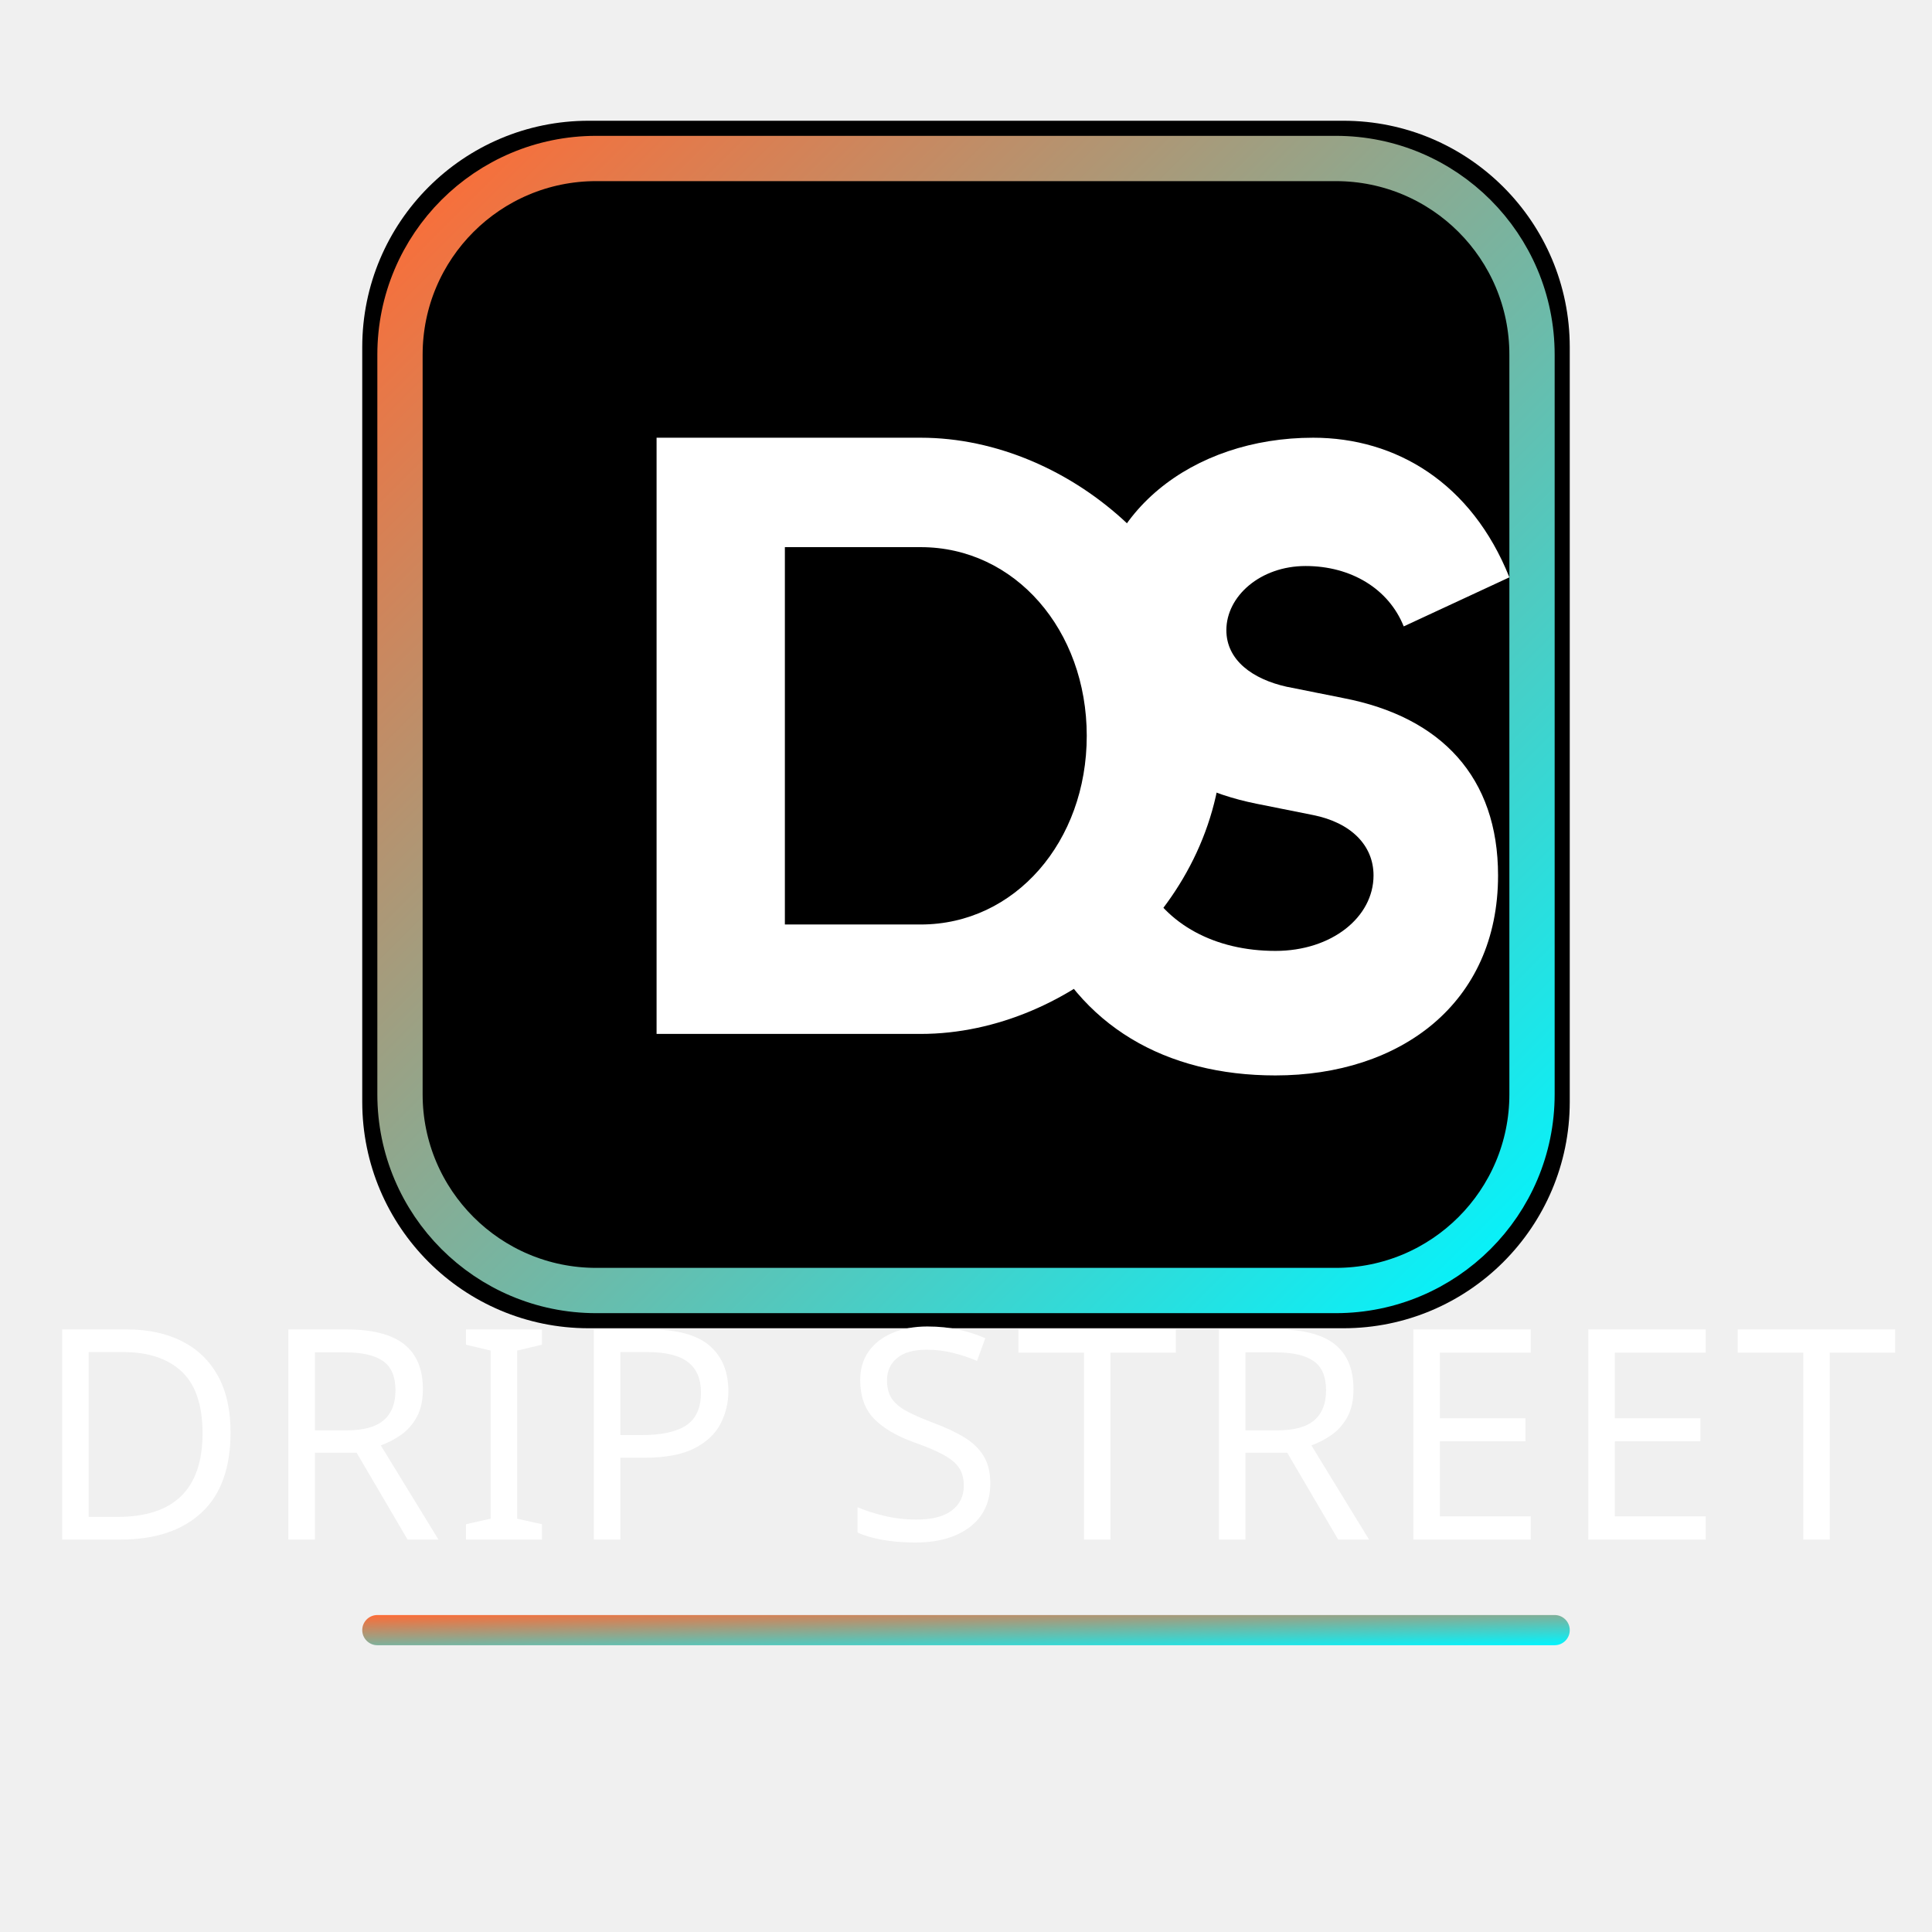
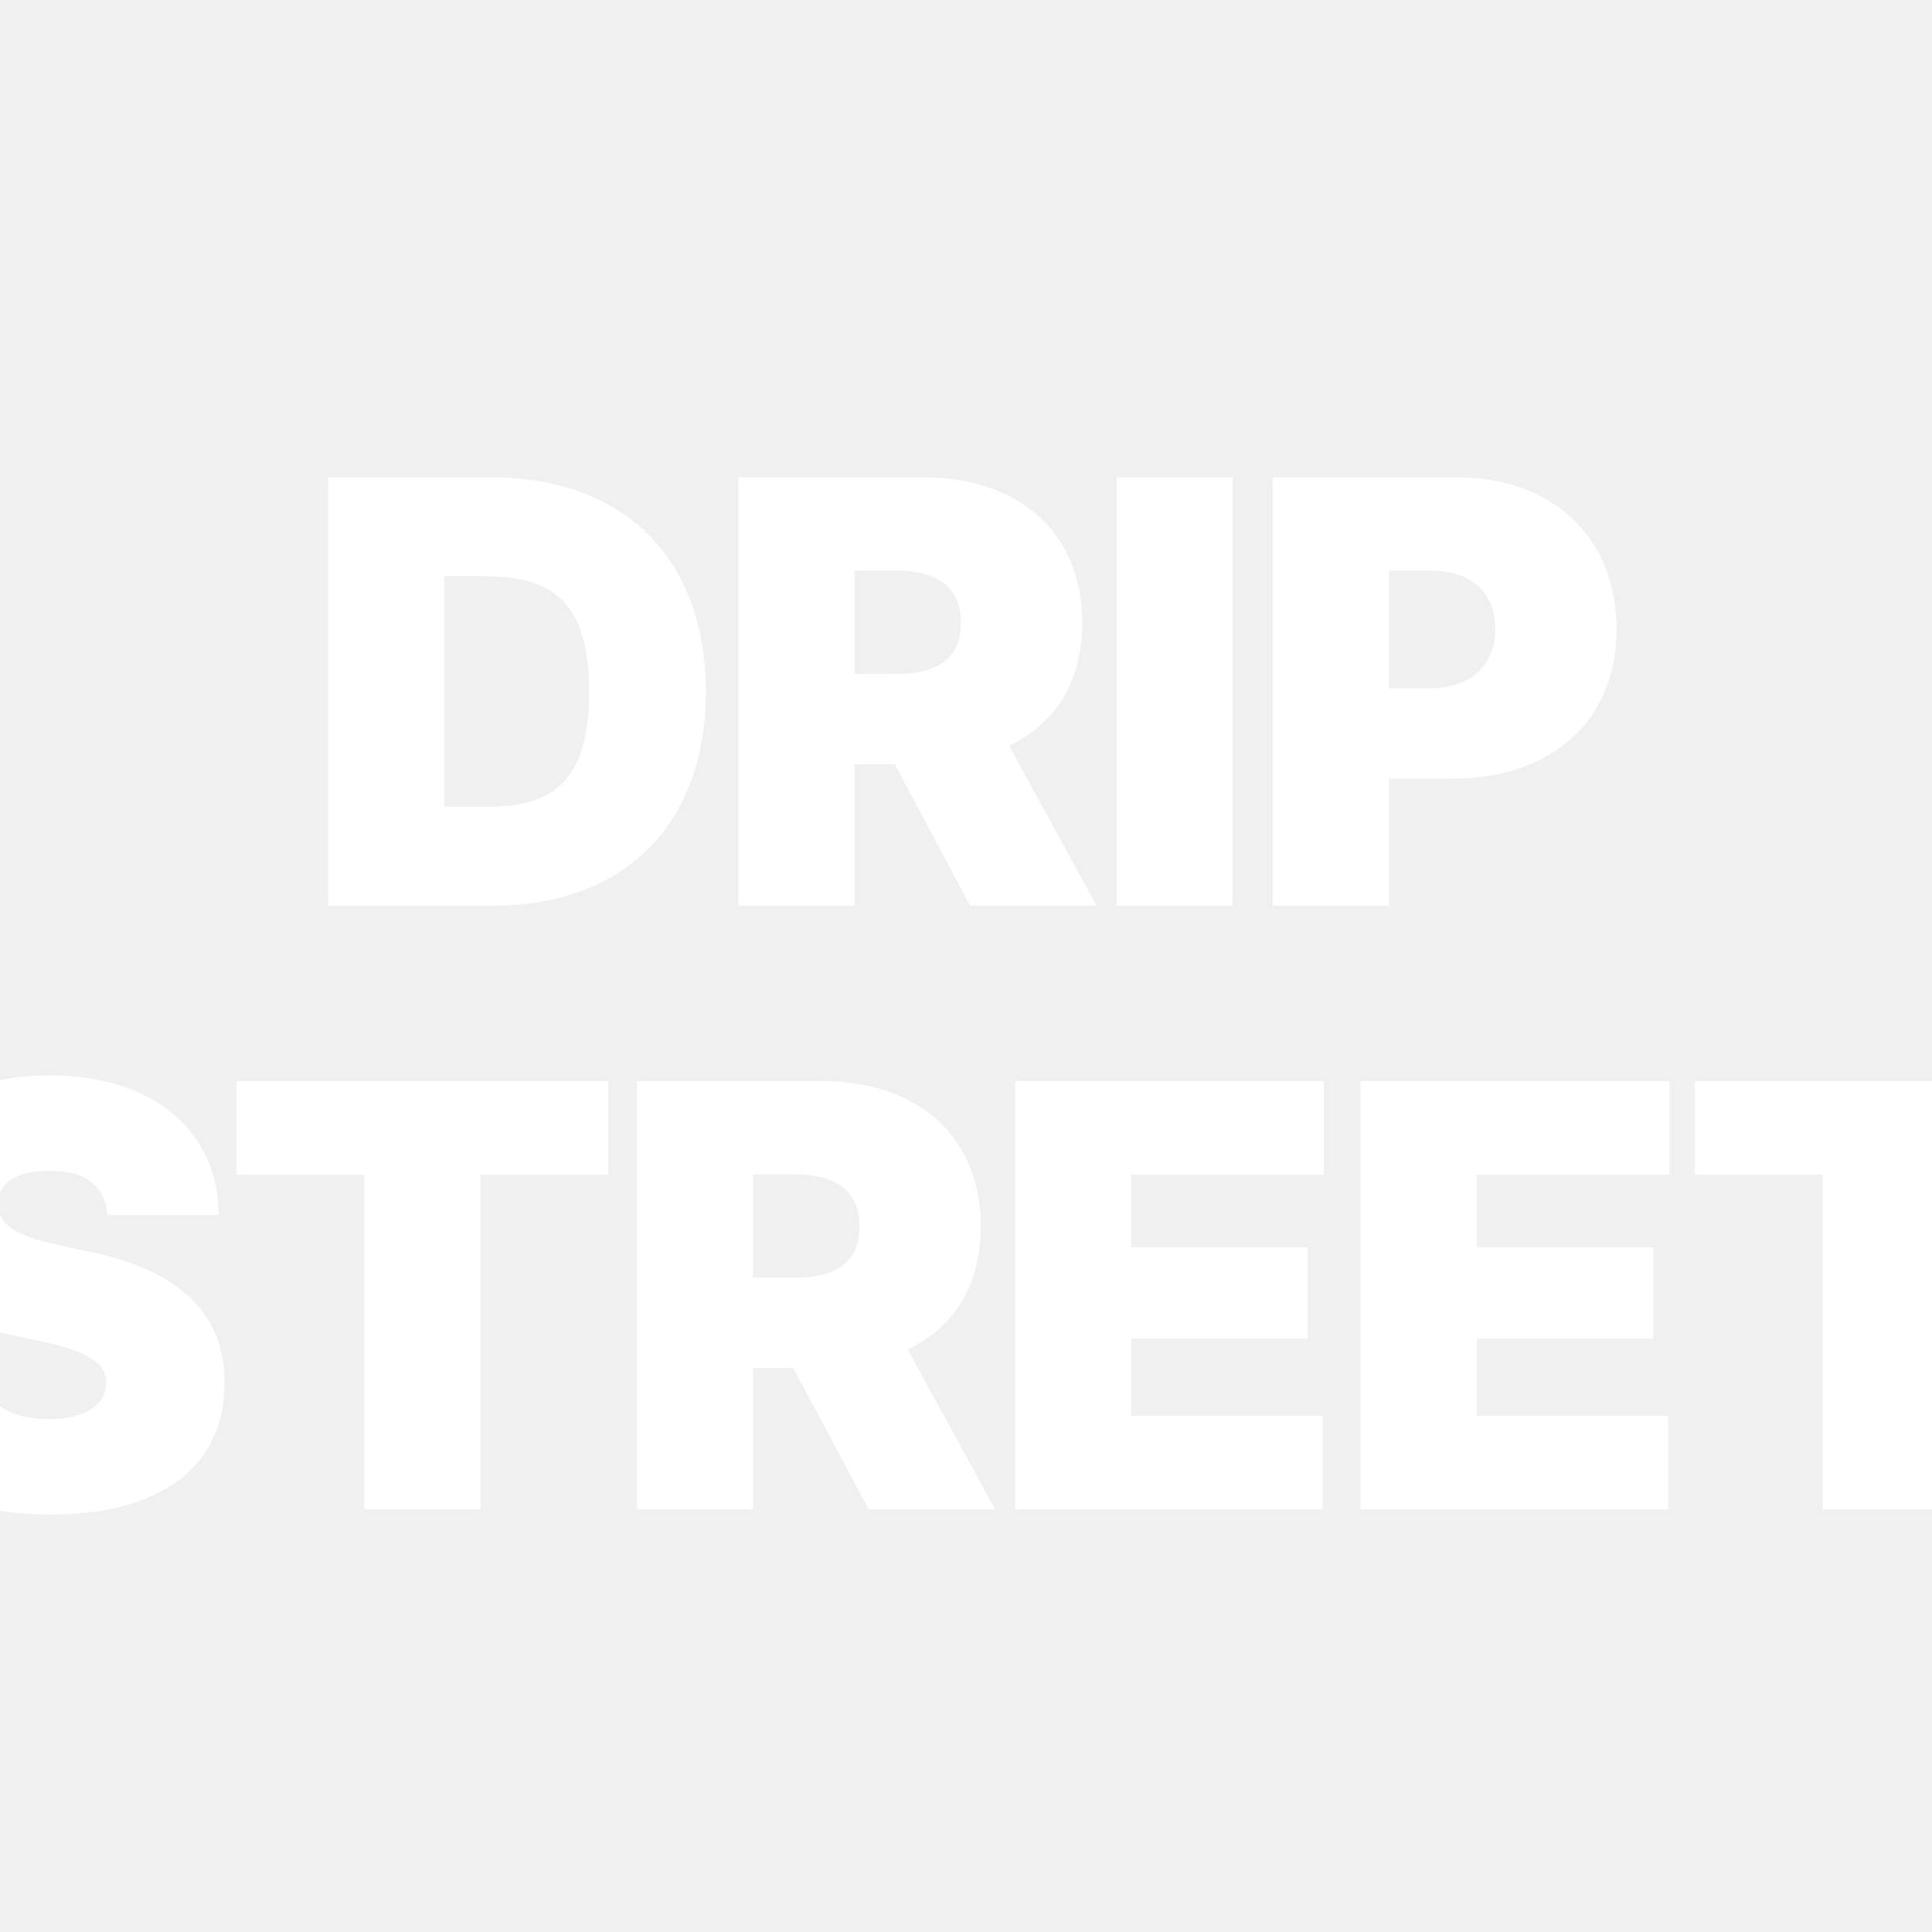
- <svg xmlns="http://www.w3.org/2000/svg" width="512" height="512" viewBox="0 0 512 512" role="img" aria-labelledby="title desc">
-   <defs>
-     <linearGradient id="accent" x1="0" y1="0" x2="1" y2="1">
-       <stop offset="0%" stop-color="#FF6B35" />
-       <stop offset="100%" stop-color="#00F5FF" />
-     </linearGradient>
-   </defs>
-   <g transform="translate(96,32)">
-     <rect x="0" y="0" width="320" height="320" rx="60" fill="#000000" />
-     <rect x="10" y="10" width="300" height="300" rx="52" fill="none" stroke="url(#accent)" stroke-width="12" />
-     <path d="M78 242V84H148C188 84 228 119 228 163C228 207 188 242 148 242H78ZM112 113H148C173 113 192 135 192 163C192 191 173 213 148 213H112Z" fill="#FFFFFF" fill-rule="evenodd" />
-     <path d="M252 84C220 84 194 104 194 134C194 160 212 176 237 181L252 184C262 186 268 192 268 200C268 211 257 220 242 220C226 220 213 213 207 201L179 214C190 240 213 253 242 253C275 253 301 234 301 200C301 174 286 158 260 153L245 150C236 148 229 143 229 135C229 126 238 118 250 118C262 118 272 124 276 134L304 121C294 96 274 84 252 84Z" fill="#FFFFFF" />
-   </g>
-   <text x="256" y="408" text-anchor="middle" fill="#FFFFFF" font-family="'Bebas Neue', 'Impact', sans-serif" font-size="78" letter-spacing="3">DRIP STREET</text>
-   <rect x="96" y="428" width="320" height="8" rx="4" fill="url(#accent)" />
+ <svg xmlns="http://www.w3.org/2000/svg" width="512" height="512" viewBox="0 0 512 512" role="img" aria-labelledby="title">
+   <text x="256" y="240" text-anchor="middle" fill="#FFFFFF" font-family="'Inter','Segoe UI','Helvetica Neue','Arial Black',system-ui,sans-serif" font-weight="900" font-size="156" letter-spacing="-4">DRIP</text>
+   <text x="256" y="400" text-anchor="middle" fill="#FFFFFF" font-family="'Inter','Segoe UI','Helvetica Neue','Arial Black',system-ui,sans-serif" font-weight="900" font-size="156" letter-spacing="-4">STREET</text>
</svg>
